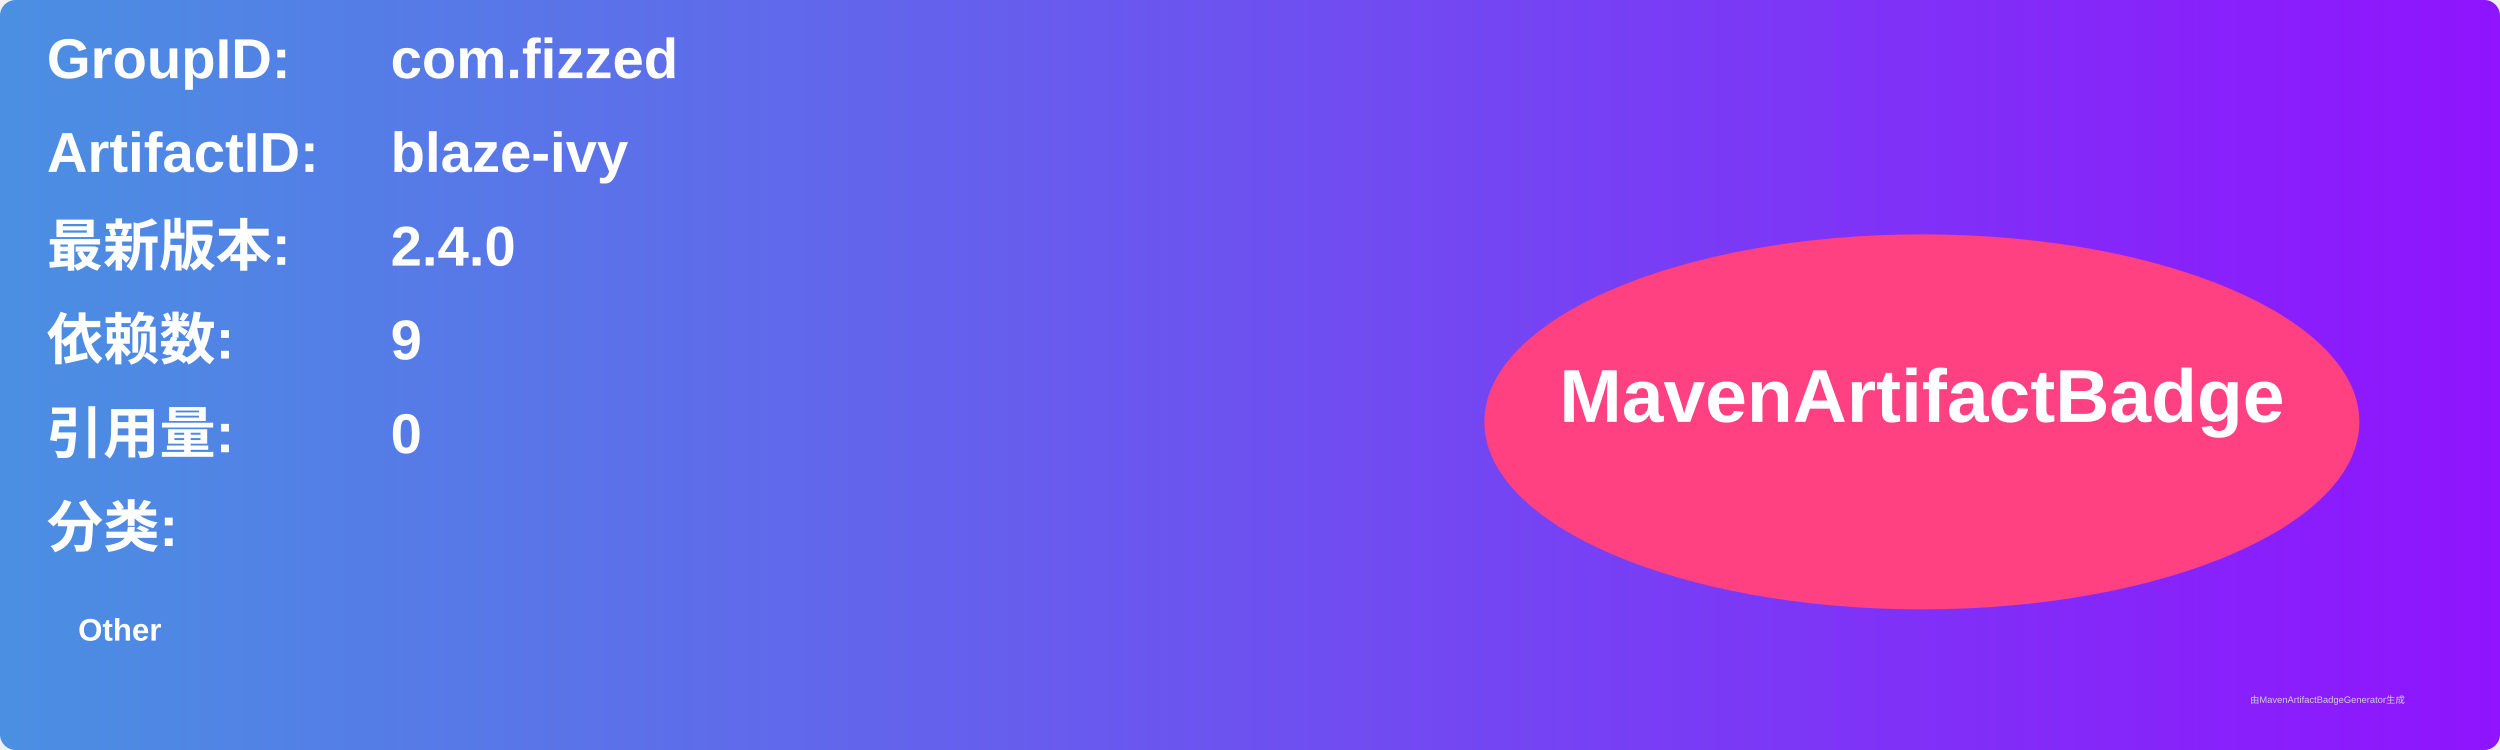
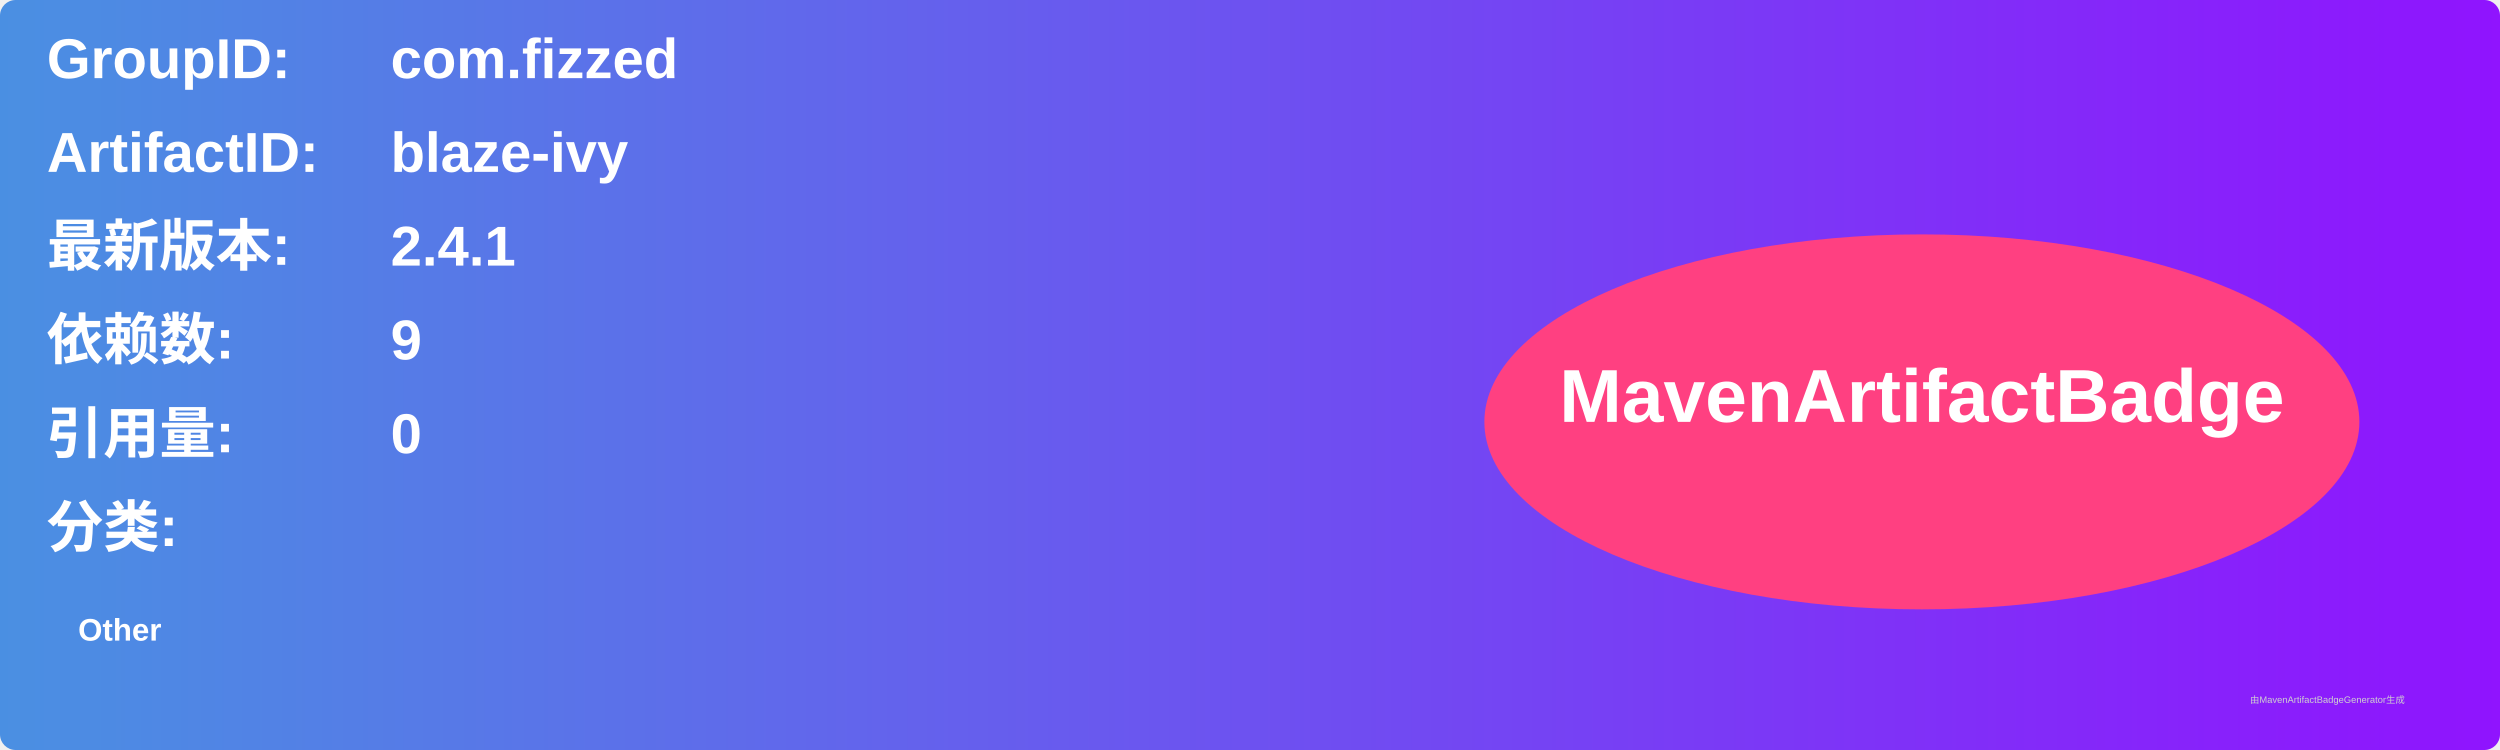
<svg xmlns="http://www.w3.org/2000/svg" width="800" height="240" viewBox="0 0 800 240">
  <linearGradient id="grad" x1="0%" y1="0%" x2="100%" y2="0%">
    <stop offset="0%" stop-color="#4a90e2" />
    <stop offset="100%" stop-color="#9013fe" />
  </linearGradient>
  <rect width="100%" height="100%" rx="5" ry="5" fill="url(#grad)" />
  <g transform="translate(15, 15)">
    <text x="0" y="10" font-family="Arial" font-size="18" fill="white" font-weight="bold" width="260">GroupID:</text>
    <text x="110" y="10" font-family="Arial" font-size="18" fill="white" font-weight="bold" width="460">com.fizzed</text>
    <text x="0" y="40" font-family="Arial" font-size="18" fill="white" font-weight="bold" width="260">ArtifactID:</text>
    <text x="110" y="40" font-family="Arial" font-size="18" fill="white" font-weight="bold" width="460">blaze-ivy</text>
    <text x="0" y="70" font-family="Arial" font-size="18" fill="white" font-weight="bold">最新版本:</text>
    <text x="110" y="70" font-family="Arial" font-size="18" fill="white" font-weight="bold">
-       <tspan font-weight="bold">2.4.0</tspan>
+       <tspan font-weight="bold">2.4.1</tspan>
    </text>
    <text x="0" y="100" font-family="Arial" font-size="18" fill="white" font-weight="bold">依赖数: </text>
    <text x="110" y="100" font-family="Arial" font-size="18" fill="white">
      <tspan font-weight="bold">9</tspan>
    </text>
    <text x="0" y="130" font-family="Arial" font-size="18" fill="white" font-weight="bold">引用量: </text>
    <text x="110" y="130" font-family="Arial" font-size="18" fill="white">
      <tspan font-weight="bold">0</tspan>
    </text>
    <text x="0" y="160" font-family="Arial" font-size="18" fill="white" font-weight="bold">分类:</text>
    <text x="10" y="190" font-family="Arial" font-size="10" fill="white">
      <tspan font-weight="bold">Other</tspan>
    </text>
    <ellipse cx="600" cy="120" rx="140" ry="60" fill="#ff4081" />
    <text x="600" y="120" text-anchor="middle" font-family="Arial" font-size="24" fill="white" font-weight="bold">MavenArtifactBadge</text>
  </g>
  <text x="720" y="225" font-family="Arial" font-size="3" fill="#d0d0d0">由MavenArtifactBadgeGenerator生成</text>
</svg>
